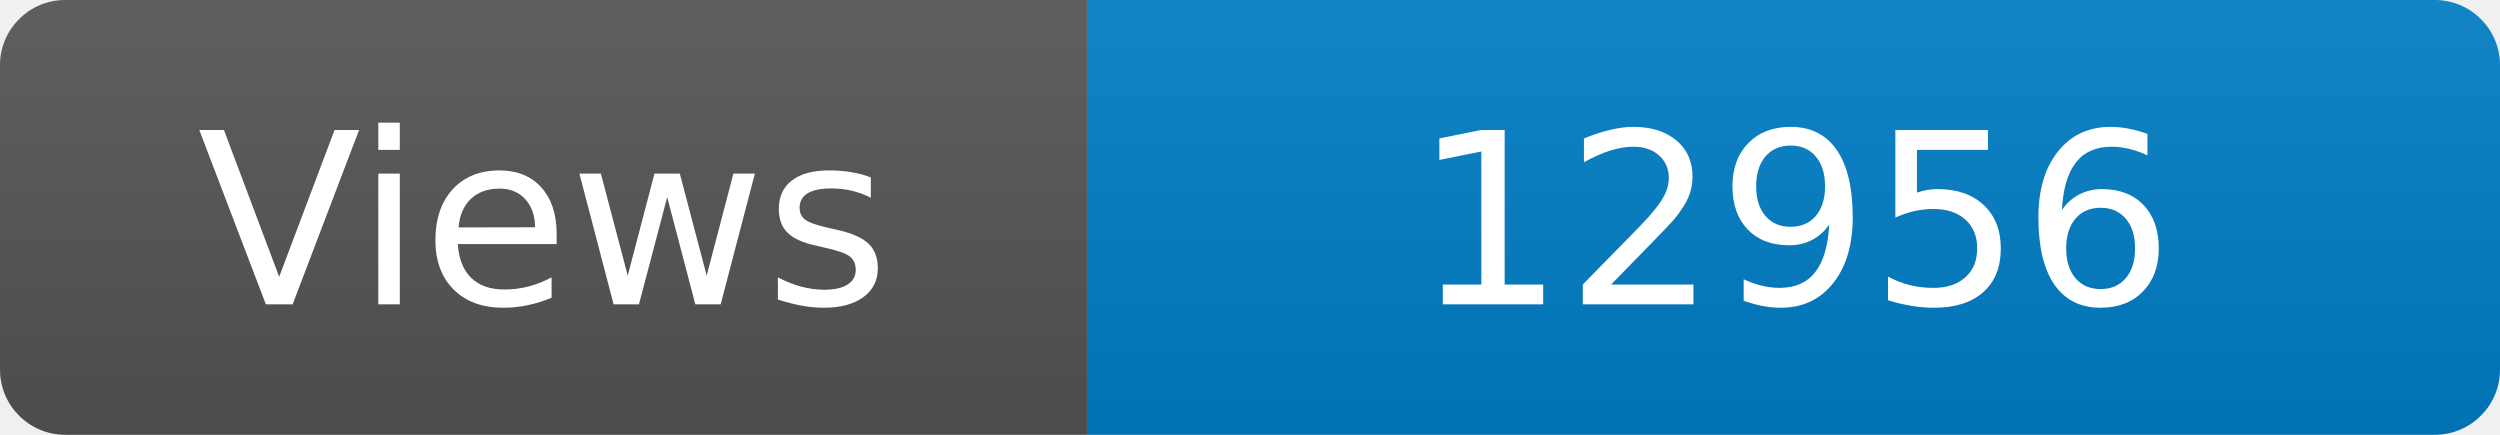
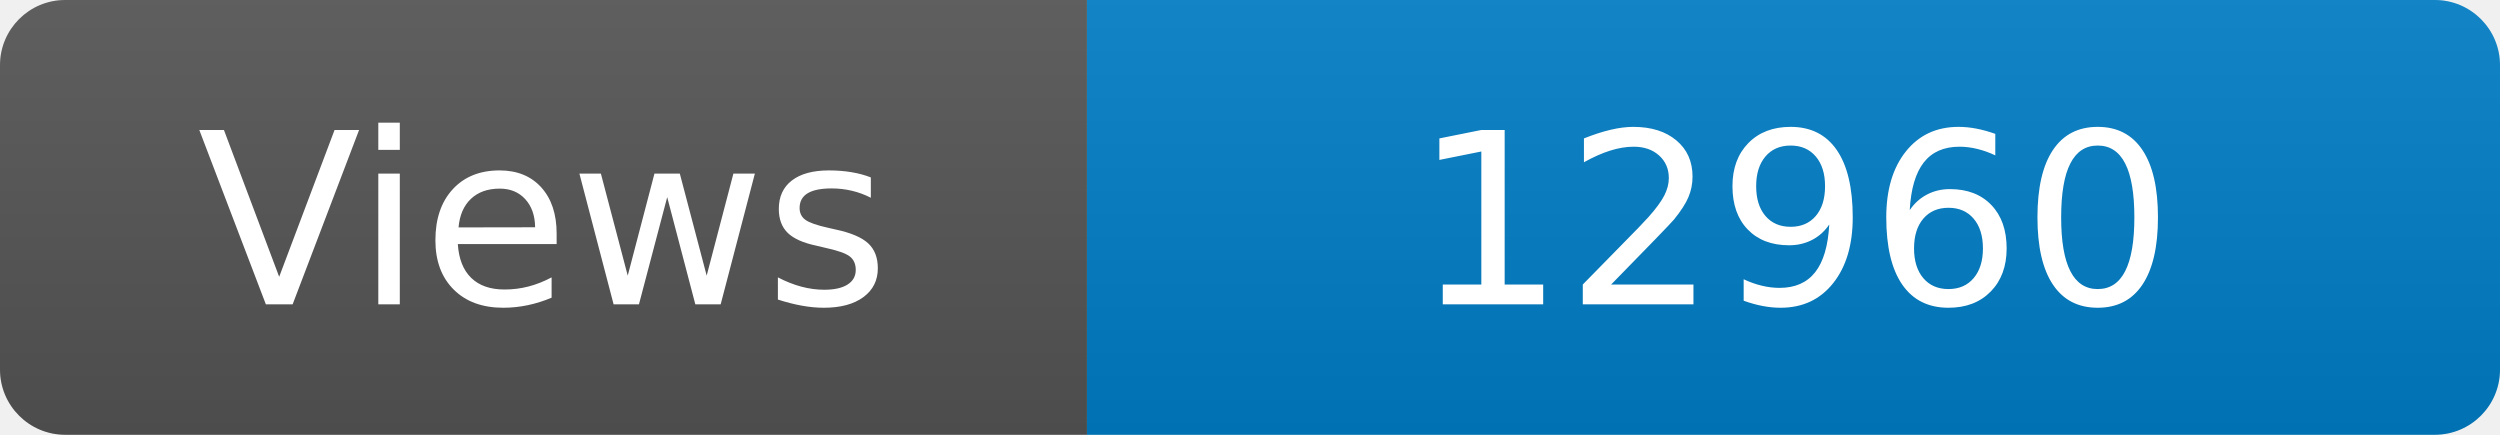
<svg xmlns="http://www.w3.org/2000/svg" width="115" height="20" role="img" aria-label="Maintained?: yes">
  <linearGradient id="s" x2="0" y2="100%">
    <stop offset="0" stop-color="#bbb" stop-opacity=".1" />
    <stop offset="1" stop-opacity=".1" />
  </linearGradient>
  <clipPath id="r">
    <rect width="115" height="20" rx="3" fill="#fff" />
  </clipPath>
  <g clip-path="url(#r)">
    <rect width="50" height="20" fill="#555" />
    <rect x="50" width="160" height="20" fill="#007ec6" />
    <rect width="115" height="20" fill="url(#s)" />
  </g>
  <g fill="#fff" text-anchor="middle" font-family="Verdana,Geneva,DejaVu Sans,sans-serif" font-size="110">
    <text x="250" y="140" transform="scale(.1)" fill="#fff">Views</text>
-     <text x="825" y="140" transform="scale(.1)" fill="#fff">12956</text>
+     <text x="825" y="140" transform="scale(.1)" fill="#fff">12960</text>
  </g>
</svg>
